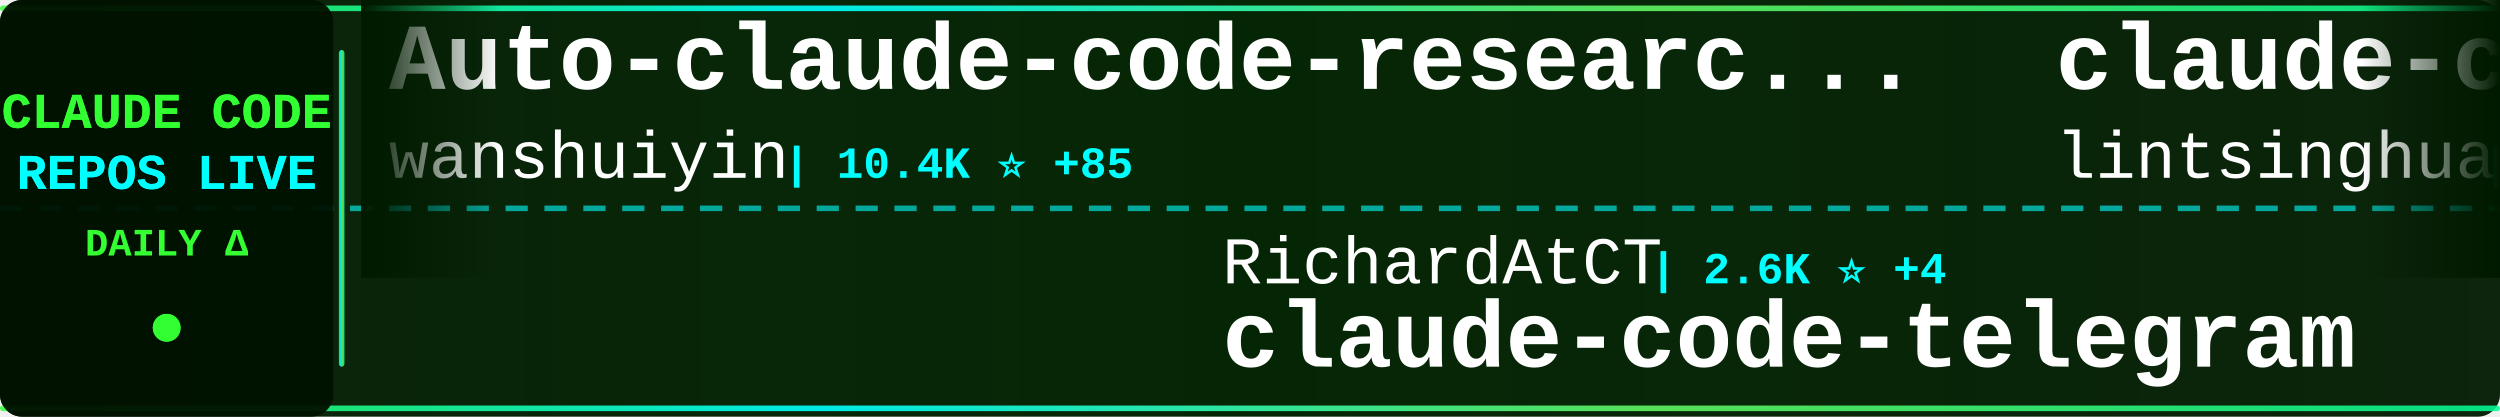
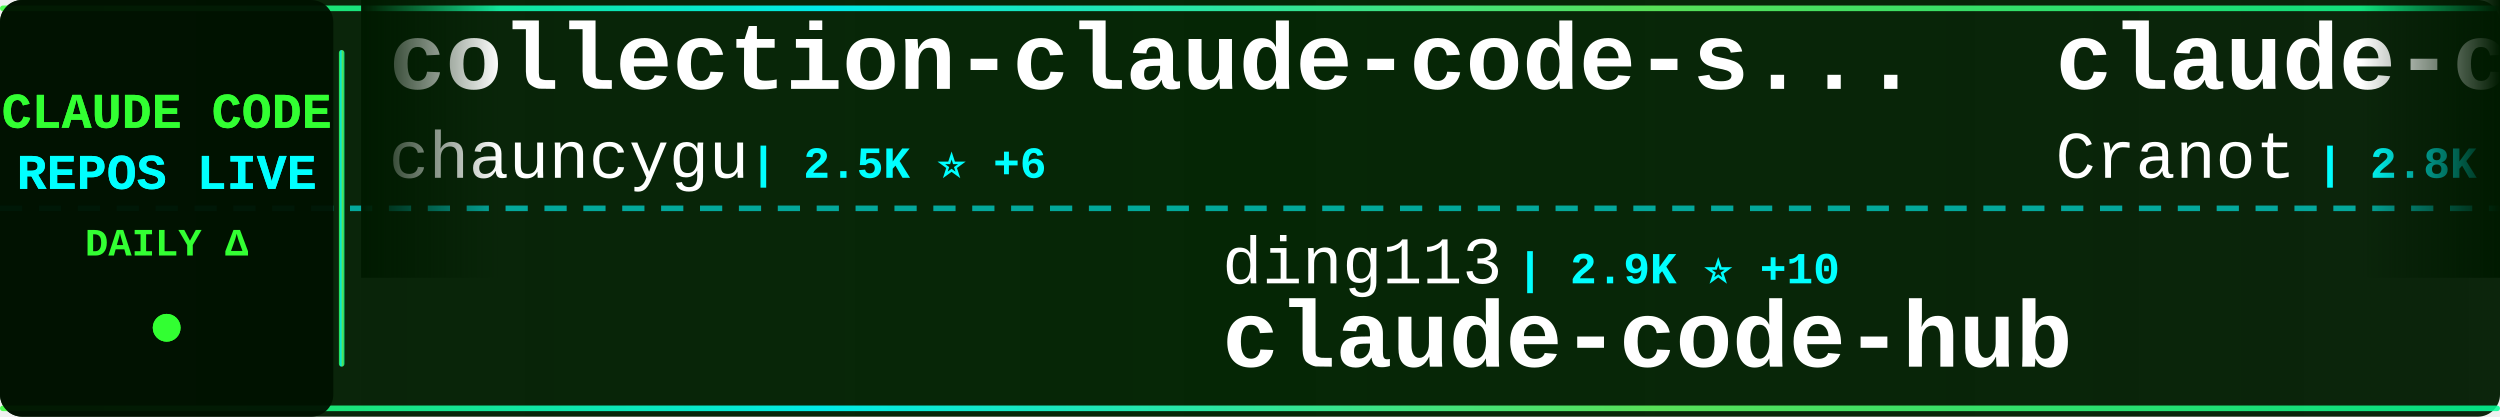
<svg xmlns="http://www.w3.org/2000/svg" width="900" height="150">
  <defs>
    <linearGradient id="tickerBg" x1="0%" y1="0%" x2="100%" y2="0%">
      <stop offset="0%" style="stop-color:#001a00;stop-opacity:0.95" />
      <stop offset="50%" style="stop-color:#002200;stop-opacity:0.98" />
      <stop offset="100%" style="stop-color:#001a00;stop-opacity:0.95" />
    </linearGradient>
    <linearGradient id="borderGrad" x1="0%" y1="0%" x2="100%" y2="0%">
      <stop offset="0%" style="stop-color:#33ff33;stop-opacity:0.85">
        <animate attributeName="stop-opacity" values="0.85;1;0.85" dur="2s" repeatCount="indefinite" />
      </stop>
      <stop offset="33%" style="stop-color:#00ffff;stop-opacity:0.9">
        <animate attributeName="stop-opacity" values="0.9;1;0.9" dur="2.2s" repeatCount="indefinite" />
      </stop>
      <stop offset="66%" style="stop-color:#66ff66;stop-opacity:0.85">
        <animate attributeName="stop-opacity" values="0.85;1;0.85" dur="1.8s" repeatCount="indefinite" />
      </stop>
      <stop offset="100%" style="stop-color:#00ff99;stop-opacity:0.85">
        <animate attributeName="stop-opacity" values="0.85;1;0.85" dur="2s" repeatCount="indefinite" />
      </stop>
    </linearGradient>
    <filter id="textGlow">
      <feGaussianBlur stdDeviation="0.1" result="coloredBlur" />
      <feMerge>
        <feMergeNode in="coloredBlur" />
        <feMergeNode in="SourceGraphic" />
      </feMerge>
    </filter>
    <filter id="metricGlow">
      <feGaussianBlur stdDeviation="0.2" result="coloredBlur" />
      <feMerge>
        <feMergeNode in="coloredBlur" />
        <feMergeNode in="SourceGraphic" />
      </feMerge>
    </filter>
    <linearGradient id="leftFade" x1="0%" y1="0%" x2="100%" y2="0%">
      <stop offset="0%" style="stop-color:#001a00;stop-opacity:1" />
      <stop offset="100%" style="stop-color:#001a00;stop-opacity:0" />
    </linearGradient>
    <linearGradient id="rightFade" x1="0%" y1="0%" x2="100%" y2="0%">
      <stop offset="0%" style="stop-color:#001a00;stop-opacity:0" />
      <stop offset="100%" style="stop-color:#001a00;stop-opacity:1" />
    </linearGradient>
  </defs>
  <rect width="900" height="150" fill="url(#tickerBg)" rx="8" />
  <rect x="0" y="2" width="900" height="2" fill="url(#borderGrad)" rx="1" />
  <rect x="0" y="146" width="900" height="2" fill="url(#borderGrad)" rx="1" />
  <line x1="0" y1="75" x2="900" y2="75" stroke="#00ffff" stroke-width="2" stroke-dasharray="8 6" opacity="0.6" />
  <rect x="0" y="0" width="120" height="150" fill="#001100" opacity="0.95" rx="8" />
  <text x="60" y="46" font-family="'Courier New', monospace" font-size="18" font-weight="bold" fill="#33ff33" text-anchor="middle" filter="url(#textGlow)">
    CLAUDE CODE
  </text>
  <text x="60" y="68" font-family="'Courier New', monospace" font-size="18" font-weight="bold" fill="#00ffff" text-anchor="middle" filter="url(#textGlow)">
    REPOS LIVE
  </text>
  <text x="60" y="92" font-family="'Courier New', monospace" font-size="14" font-weight="bold" fill="#33ff33" text-anchor="middle">
    DAILY Δ
  </text>
  <circle cx="60" cy="118" r="5" fill="#33ff33" filter="url(#metricGlow)">
    <animate attributeName="r" values="4;6;4" dur="1.5s" repeatCount="indefinite" />
    <animate attributeName="opacity" values="0.6;1;0.6" dur="1.5s" repeatCount="indefinite" />
  </circle>
  <rect x="122" y="18" width="2" height="114" fill="url(#borderGrad)" rx="1" />
  <clipPath id="tickerClip">
    <rect x="130" y="0" width="770" height="150" />
  </clipPath>
  <g clip-path="url(#tickerClip)">
    <g id="tickerItems">
      <animateTransform attributeName="transform" attributeType="XML" type="translate" from="0 0" to="-3000 0" dur="54s" repeatCount="indefinite" />
      <g transform="translate(0, 0)">
-         <text x="140" y="32" font-family="'Courier New', monospace" font-size="34" font-weight="bold" fill="#ffffff">Auto-claude-code-researc...</text>
-         <text x="140" y="64" font-family="'Courier New', monospace" font-size="24" font-weight="normal" fill="#ffffff" opacity="1.0">wanshuiyin</text>
-         <text x="282" y="64" font-family="'Courier New', monospace" font-size="16" font-weight="bold" fill="#00ffff"> | 10.4K ⭐ +85</text>
+         <text x="140" y="32" font-family="'Courier New', monospace" font-size="34" font-weight="bold" fill="#ffffff">collection-claude-code-s...</text>
+         <text x="140" y="64" font-family="'Courier New', monospace" font-size="24" font-weight="normal" fill="#ffffff" opacity="1.0">chauncygu</text>
+         <text x="270" y="64" font-family="'Courier New', monospace" font-size="16" font-weight="bold" fill="#00ffff"> | 2.5K ⭐ +6</text>
      </g>
      <g transform="translate(300, 0)">
-         <text x="140" y="102" font-family="'Courier New', monospace" font-size="24" font-weight="normal" fill="#ffffff" opacity="1.0">RichardAtCT</text>
-         <text x="294" y="102" font-family="'Courier New', monospace" font-size="16" font-weight="bold" fill="#00ffff"> | 2.6K ⭐ +4</text>
-         <text x="140" y="132" font-family="'Courier New', monospace" font-size="34" font-weight="bold" fill="#ffffff">claude-code-telegram</text>
+         <text x="140" y="102" font-family="'Courier New', monospace" font-size="24" font-weight="normal" fill="#ffffff" opacity="1.0">ding113</text>
+         <text x="246" y="102" font-family="'Courier New', monospace" font-size="16" font-weight="bold" fill="#00ffff"> | 2.9K ⭐ +10</text>
+         <text x="140" y="132" font-family="'Courier New', monospace" font-size="34" font-weight="bold" fill="#ffffff">claude-code-hub</text>
      </g>
      <g transform="translate(600, 0)">
-         <text x="140" y="32" font-family="'Courier New', monospace" font-size="34" font-weight="bold" fill="#ffffff">claude-code-book</text>
-         <text x="140" y="64" font-family="'Courier New', monospace" font-size="24" font-weight="normal" fill="#ffffff" opacity="1.0">lintsinghua</text>
-         <text x="294" y="64" font-family="'Courier New', monospace" font-size="16" font-weight="bold" fill="#00ffff"> | 3.4K ⭐ +9</text>
+         <text x="140" y="32" font-family="'Courier New', monospace" font-size="34" font-weight="bold" fill="#ffffff">claude-code-guide</text>
+         <text x="140" y="64" font-family="'Courier New', monospace" font-size="24" font-weight="normal" fill="#ffffff" opacity="1.0">Cranot</text>
+         <text x="234" y="64" font-family="'Courier New', monospace" font-size="16" font-weight="bold" fill="#00ffff"> | 2.8K ⭐ +3</text>
      </g>
      <g transform="translate(900, 0)">
-         <text x="140" y="102" font-family="'Courier New', monospace" font-size="24" font-weight="normal" fill="#ffffff" opacity="1.0">pengchengneo</text>
-         <text x="306" y="102" font-family="'Courier New', monospace" font-size="16" font-weight="bold" fill="#00ffff"> | 1.4K ⭐ +6</text>
-         <text x="140" y="132" font-family="'Courier New', monospace" font-size="34" font-weight="bold" fill="#ffffff">Claude-Code</text>
+         <text x="140" y="102" font-family="'Courier New', monospace" font-size="24" font-weight="normal" fill="#ffffff" opacity="1.0">777genius</text>
+         <text x="270" y="102" font-family="'Courier New', monospace" font-size="16" font-weight="bold" fill="#00ffff"> | 912 ⭐</text>
+         <text x="140" y="132" font-family="'Courier New', monospace" font-size="34" font-weight="bold" fill="#ffffff">claude-code-source-code</text>
      </g>
      <g transform="translate(1200, 0)">
-         <text x="140" y="32" font-family="'Courier New', monospace" font-size="34" font-weight="bold" fill="#ffffff">claude-code-analysis</text>
-         <text x="140" y="64" font-family="'Courier New', monospace" font-size="24" font-weight="normal" fill="#ffffff" opacity="1.0">liuup</text>
-         <text x="222" y="64" font-family="'Courier New', monospace" font-size="16" font-weight="bold" fill="#00ffff"> | 2.7K ⭐ +18</text>
+         <text x="140" y="32" font-family="'Courier New', monospace" font-size="34" font-weight="bold" fill="#ffffff">free-claude-code</text>
+         <text x="140" y="64" font-family="'Courier New', monospace" font-size="24" font-weight="normal" fill="#ffffff" opacity="1.0">Alishahryar1</text>
+         <text x="306" y="64" font-family="'Courier New', monospace" font-size="16" font-weight="bold" fill="#00ffff"> | 28.2K ⭐ +522</text>
      </g>
      <g transform="translate(1500, 0)">
-         <text x="140" y="102" font-family="'Courier New', monospace" font-size="24" font-weight="normal" fill="#ffffff" opacity="1.0">diet103</text>
-         <text x="246" y="102" font-family="'Courier New', monospace" font-size="16" font-weight="bold" fill="#00ffff"> | 9.7K ⭐ +2</text>
-         <text x="140" y="132" font-family="'Courier New', monospace" font-size="34" font-weight="bold" fill="#ffffff">claude-code-infrastructu...</text>
+         <text x="140" y="102" font-family="'Courier New', monospace" font-size="24" font-weight="normal" fill="#ffffff" opacity="1.0">sugyan</text>
+         <text x="234" y="102" font-family="'Courier New', monospace" font-size="16" font-weight="bold" fill="#00ffff"> | 1.1K ⭐ +4</text>
+         <text x="140" y="132" font-family="'Courier New', monospace" font-size="34" font-weight="bold" fill="#ffffff">claude-code-webui</text>
      </g>
      <g transform="translate(1800, 0)">
-         <text x="140" y="32" font-family="'Courier New', monospace" font-size="34" font-weight="bold" fill="#ffffff">ralph-claude-code</text>
-         <text x="140" y="64" font-family="'Courier New', monospace" font-size="24" font-weight="normal" fill="#ffffff" opacity="1.0">frankbria</text>
-         <text x="270" y="64" font-family="'Courier New', monospace" font-size="16" font-weight="bold" fill="#00ffff"> | 9.2K ⭐ +4</text>
+         <text x="140" y="32" font-family="'Courier New', monospace" font-size="34" font-weight="bold" fill="#ffffff">claude-code-infrastructu...</text>
+         <text x="140" y="64" font-family="'Courier New', monospace" font-size="24" font-weight="normal" fill="#ffffff" opacity="1.0">diet103</text>
+         <text x="246" y="64" font-family="'Courier New', monospace" font-size="16" font-weight="bold" fill="#00ffff"> | 9.7K ⭐ +3</text>
      </g>
      <g transform="translate(2100, 0)">
-         <text x="140" y="102" font-family="'Courier New', monospace" font-size="24" font-weight="normal" fill="#ffffff" opacity="1.0">1rgs</text>
-         <text x="210" y="102" font-family="'Courier New', monospace" font-size="16" font-weight="bold" fill="#00ffff"> | 3.6K ⭐ +4</text>
-         <text x="140" y="132" font-family="'Courier New', monospace" font-size="34" font-weight="bold" fill="#ffffff">claude-code-proxy</text>
+         <text x="140" y="102" font-family="'Courier New', monospace" font-size="24" font-weight="normal" fill="#ffffff" opacity="1.0">shanraisshan</text>
+         <text x="306" y="102" font-family="'Courier New', monospace" font-size="16" font-weight="bold" fill="#00ffff"> | 54.5K ⭐ +175</text>
+         <text x="140" y="132" font-family="'Courier New', monospace" font-size="34" font-weight="bold" fill="#ffffff">claude-code-best-practic...</text>
      </g>
      <g transform="translate(2400, 0)">
-         <text x="140" y="32" font-family="'Courier New', monospace" font-size="34" font-weight="bold" fill="#ffffff">claude-skills</text>
-         <text x="140" y="64" font-family="'Courier New', monospace" font-size="24" font-weight="normal" fill="#ffffff" opacity="1.0">alirezarezvani</text>
-         <text x="330" y="64" font-family="'Courier New', monospace" font-size="16" font-weight="bold" fill="#00ffff"> | 15.9K ⭐ +133</text>
+         <text x="140" y="32" font-family="'Courier New', monospace" font-size="34" font-weight="bold" fill="#ffffff">claude-code-guide</text>
+         <text x="140" y="64" font-family="'Courier New', monospace" font-size="24" font-weight="normal" fill="#ffffff" opacity="1.0">zebbern</text>
+         <text x="246" y="64" font-family="'Courier New', monospace" font-size="16" font-weight="bold" fill="#00ffff"> | 4.2K ⭐ +2</text>
      </g>
      <g transform="translate(2700, 0)">
-         <text x="140" y="102" font-family="'Courier New', monospace" font-size="24" font-weight="normal" fill="#ffffff" opacity="1.0">Windy3f3f3f3f</text>
-         <text x="318" y="102" font-family="'Courier New', monospace" font-size="16" font-weight="bold" fill="#00ffff"> | 1.3K ⭐ +4</text>
-         <text x="140" y="132" font-family="'Courier New', monospace" font-size="34" font-weight="bold" fill="#ffffff">claude-code-from-scratch</text>
+         <text x="140" y="102" font-family="'Courier New', monospace" font-size="24" font-weight="normal" fill="#ffffff" opacity="1.0">Hyper66666</text>
+         <text x="282" y="102" font-family="'Courier New', monospace" font-size="16" font-weight="bold" fill="#00ffff"> | 214 ⭐</text>
+         <text x="140" y="132" font-family="'Courier New', monospace" font-size="34" font-weight="bold" fill="#ffffff">claude-code-sourcemap</text>
      </g>
      <g transform="translate(3000, 0)">
-         <text x="140" y="32" font-family="'Courier New', monospace" font-size="34" font-weight="bold" fill="#ffffff">Auto-claude-code-researc...</text>
-         <text x="140" y="64" font-family="'Courier New', monospace" font-size="24" font-weight="normal" fill="#ffffff" opacity="1.0">wanshuiyin</text>
-         <text x="282" y="64" font-family="'Courier New', monospace" font-size="16" font-weight="bold" fill="#00ffff"> | 10.4K ⭐ +85</text>
+         <text x="140" y="32" font-family="'Courier New', monospace" font-size="34" font-weight="bold" fill="#ffffff">collection-claude-code-s...</text>
+         <text x="140" y="64" font-family="'Courier New', monospace" font-size="24" font-weight="normal" fill="#ffffff" opacity="1.0">chauncygu</text>
+         <text x="270" y="64" font-family="'Courier New', monospace" font-size="16" font-weight="bold" fill="#00ffff"> | 2.5K ⭐ +6</text>
      </g>
      <g transform="translate(3300, 0)">
-         <text x="140" y="102" font-family="'Courier New', monospace" font-size="24" font-weight="normal" fill="#ffffff" opacity="1.0">RichardAtCT</text>
-         <text x="294" y="102" font-family="'Courier New', monospace" font-size="16" font-weight="bold" fill="#00ffff"> | 2.6K ⭐ +4</text>
-         <text x="140" y="132" font-family="'Courier New', monospace" font-size="34" font-weight="bold" fill="#ffffff">claude-code-telegram</text>
+         <text x="140" y="102" font-family="'Courier New', monospace" font-size="24" font-weight="normal" fill="#ffffff" opacity="1.0">ding113</text>
+         <text x="246" y="102" font-family="'Courier New', monospace" font-size="16" font-weight="bold" fill="#00ffff"> | 2.9K ⭐ +10</text>
+         <text x="140" y="132" font-family="'Courier New', monospace" font-size="34" font-weight="bold" fill="#ffffff">claude-code-hub</text>
      </g>
      <g transform="translate(3600, 0)">
-         <text x="140" y="32" font-family="'Courier New', monospace" font-size="34" font-weight="bold" fill="#ffffff">claude-code-book</text>
-         <text x="140" y="64" font-family="'Courier New', monospace" font-size="24" font-weight="normal" fill="#ffffff" opacity="1.0">lintsinghua</text>
-         <text x="294" y="64" font-family="'Courier New', monospace" font-size="16" font-weight="bold" fill="#00ffff"> | 3.4K ⭐ +9</text>
+         <text x="140" y="32" font-family="'Courier New', monospace" font-size="34" font-weight="bold" fill="#ffffff">claude-code-guide</text>
+         <text x="140" y="64" font-family="'Courier New', monospace" font-size="24" font-weight="normal" fill="#ffffff" opacity="1.0">Cranot</text>
+         <text x="234" y="64" font-family="'Courier New', monospace" font-size="16" font-weight="bold" fill="#00ffff"> | 2.8K ⭐ +3</text>
      </g>
      <g transform="translate(3900, 0)">
-         <text x="140" y="102" font-family="'Courier New', monospace" font-size="24" font-weight="normal" fill="#ffffff" opacity="1.0">pengchengneo</text>
-         <text x="306" y="102" font-family="'Courier New', monospace" font-size="16" font-weight="bold" fill="#00ffff"> | 1.4K ⭐ +6</text>
-         <text x="140" y="132" font-family="'Courier New', monospace" font-size="34" font-weight="bold" fill="#ffffff">Claude-Code</text>
+         <text x="140" y="102" font-family="'Courier New', monospace" font-size="24" font-weight="normal" fill="#ffffff" opacity="1.0">777genius</text>
+         <text x="270" y="102" font-family="'Courier New', monospace" font-size="16" font-weight="bold" fill="#00ffff"> | 912 ⭐</text>
+         <text x="140" y="132" font-family="'Courier New', monospace" font-size="34" font-weight="bold" fill="#ffffff">claude-code-source-code</text>
      </g>
    </g>
  </g>
  <rect x="130" y="0" width="50" height="100" fill="url(#leftFade)" />
  <rect x="850" y="0" width="50" height="100" fill="url(#rightFade)" />
</svg>
